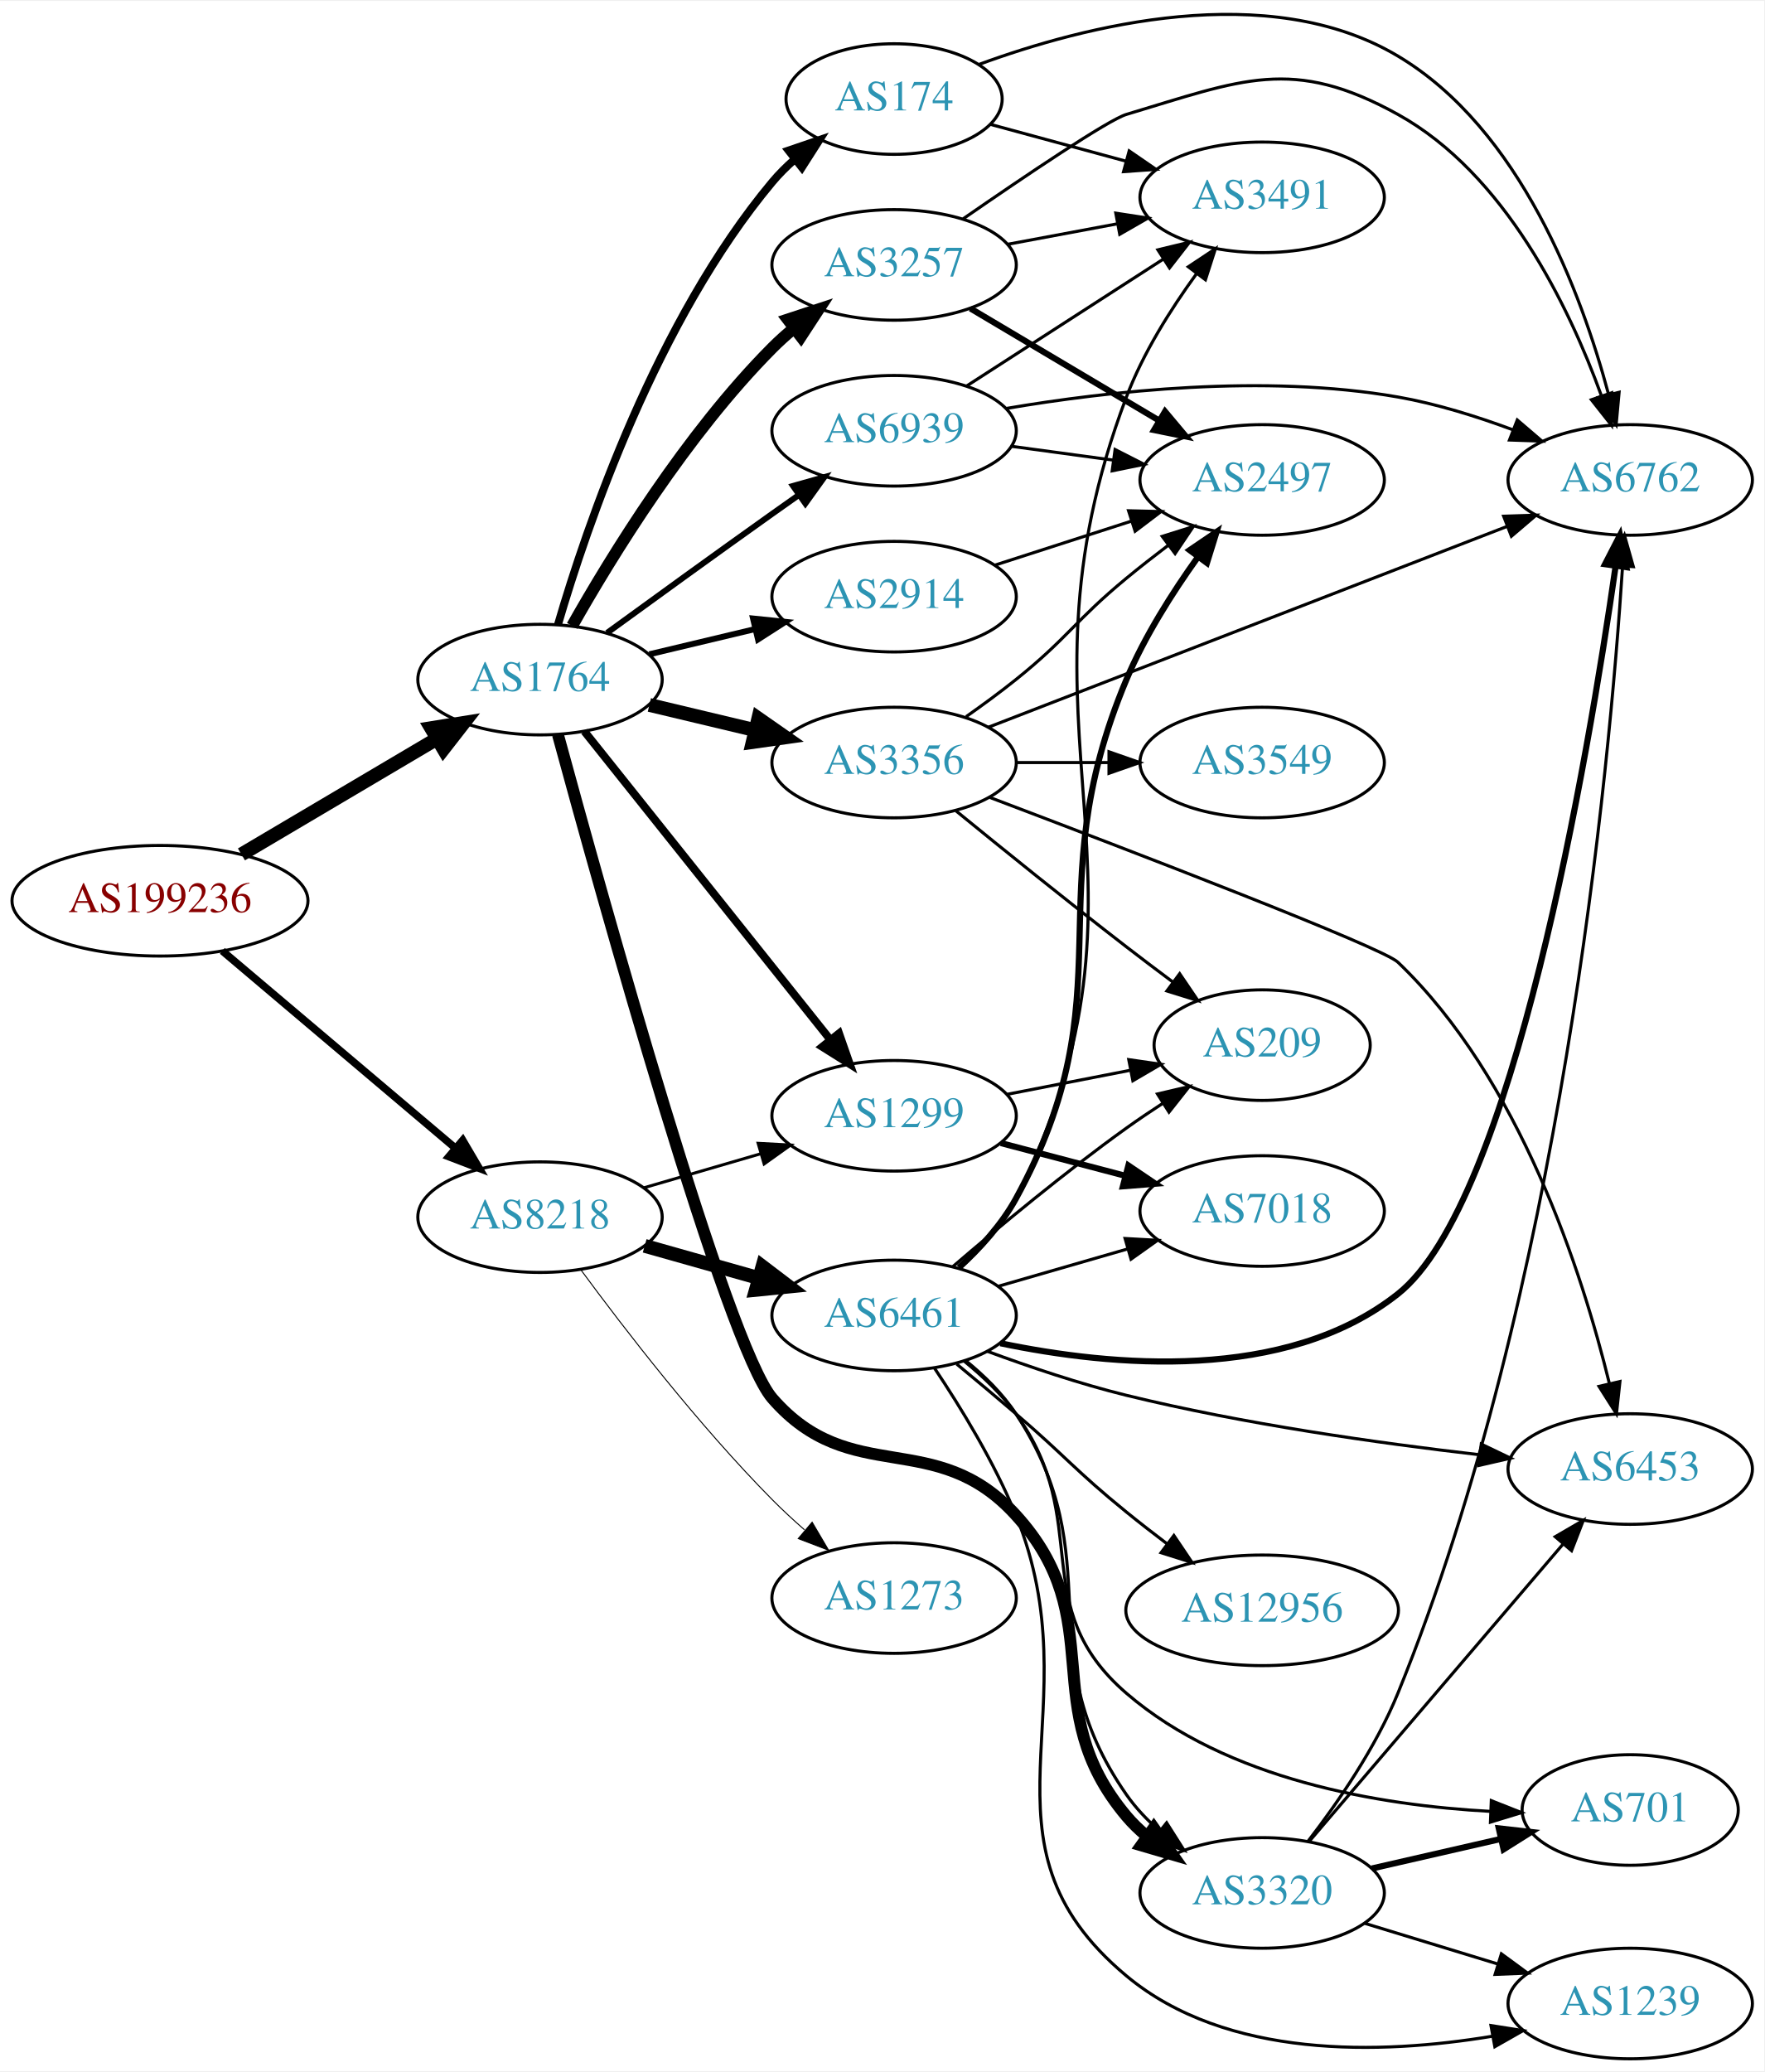
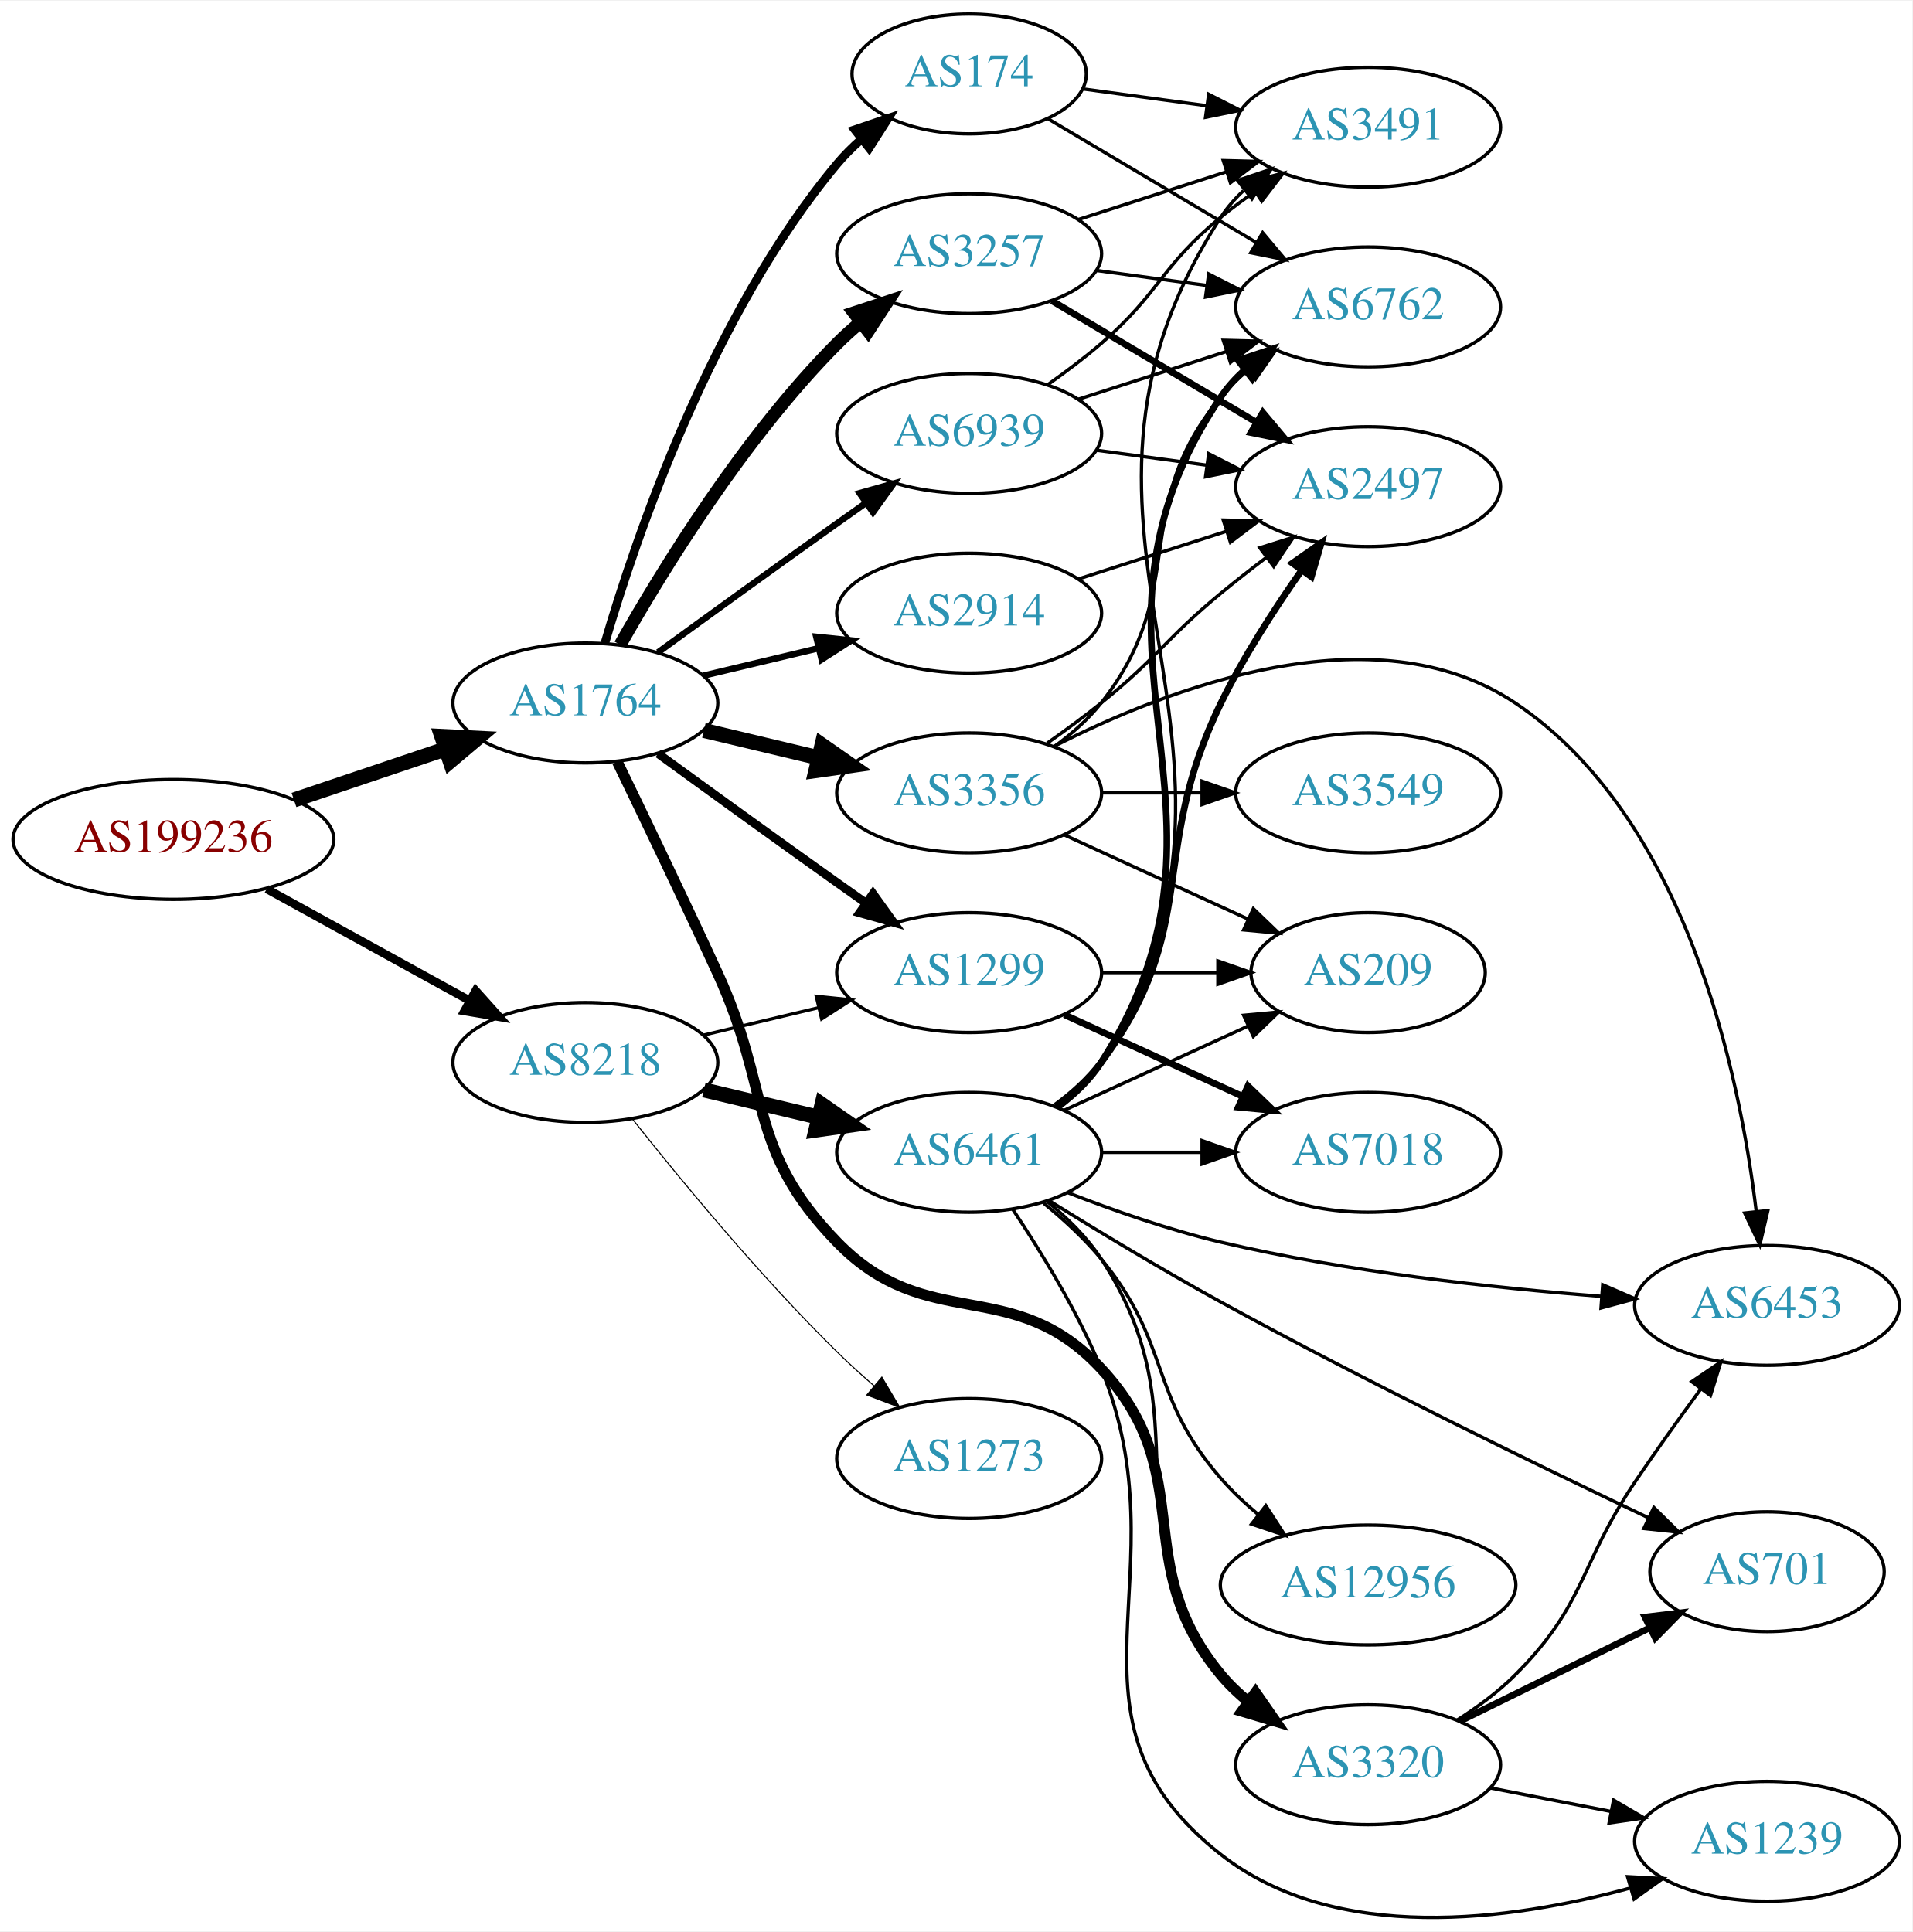
- <svg xmlns="http://www.w3.org/2000/svg" xmlns:xlink="http://www.w3.org/1999/xlink" width="574pt" height="674pt" viewBox="0.00 0.00 574.46 673.94">
-   <g id="graph0" class="graph" transform="scale(1 1) rotate(0) translate(4 669.944)">
-     <polygon fill="white" stroke="none" points="-4,4 -4,-669.944 570.463,-669.944 570.463,4 -4,4" />
+ <svg xmlns="http://www.w3.org/2000/svg" xmlns:xlink="http://www.w3.org/1999/xlink" width="574pt" height="580pt" viewBox="0.00 0.00 574.46 580.04">
+   <g id="graph0" class="graph" transform="scale(1 1) rotate(0) translate(4 576.038)">
+     <polygon fill="white" stroke="none" points="-4,4 -4,-576.038 570.463,-576.038 570.463,4 -4,4" />
    <g id="node1" class="node">
      <g id="a_node1">
        <a xlink:href="/asn/199236" xlink:title="AS199236 ~ Emarsys eMarketing Systems AG [AT]">
-           <ellipse fill="#ffffff" stroke="black" cx="48.096" cy="-377" rx="48.192" ry="18" />
-           <text text-anchor="middle" x="48.096" y="-373.3" font-family="Times,serif" font-size="14.00" fill="#880000">AS199236</text>
+           <ellipse fill="#ffffff" stroke="black" cx="48.096" cy="-324.038" rx="48.192" ry="18" />
+           <text text-anchor="middle" x="48.096" y="-320.338" font-family="Times,serif" font-size="14.00" fill="#880000">AS199236</text>
        </a>
      </g>
    </g>
    <g id="node2" class="node">
      <g id="a_node2">
        <a xlink:href="/asn/1764" xlink:title="AS1764 ~ NEXTLAYER-AS [AT]">
-           <ellipse fill="#ffffff" stroke="black" cx="171.838" cy="-449" rx="39.794" ry="18" />
-           <text text-anchor="middle" x="171.838" y="-445.3" font-family="Times,serif" font-size="14.00" fill="#2c94b3">AS1764</text>
+           <ellipse fill="#ffffff" stroke="black" cx="171.838" cy="-365.038" rx="39.794" ry="18" />
+           <text text-anchor="middle" x="171.838" y="-361.338" font-family="Times,serif" font-size="14.00" fill="#2c94b3">AS1764</text>
        </a>
      </g>
    </g>
    <g id="edge1" class="edge">
-       <path fill="none" stroke="black" stroke-width="4.5" d="M74.617,-392.094C93.119,-403.036 118.289,-417.922 138.245,-429.724" />
-       <polygon fill="black" stroke="black" stroke-width="4.5" points="136.393,-433.203 147.005,-434.905 140.402,-426.425 136.393,-433.203" />
+       <path fill="none" stroke="black" stroke-width="4.5" d="M84.309,-335.897C98.459,-340.662 114.874,-346.19 129.578,-351.143" />
+       <polygon fill="black" stroke="black" stroke-width="4.5" points="128.703,-355.003 139.437,-354.463 131.217,-347.54 128.703,-355.003" />
    </g>
    <g id="node3" class="node">
      <g id="a_node3">
        <a xlink:href="/asn/8218" xlink:title="AS8218 ~ legacy Neotelecoms [FR]">
-           <ellipse fill="#ffffff" stroke="black" cx="171.838" cy="-274" rx="39.794" ry="18" />
-           <text text-anchor="middle" x="171.838" y="-270.3" font-family="Times,serif" font-size="14.00" fill="#2c94b3">AS8218</text>
+           <ellipse fill="#ffffff" stroke="black" cx="171.838" cy="-257.038" rx="39.794" ry="18" />
+           <text text-anchor="middle" x="171.838" y="-253.338" font-family="Times,serif" font-size="14.00" fill="#2c94b3">AS8218</text>
        </a>
      </g>
    </g>
    <g id="edge2" class="edge">
-       <path fill="none" stroke="black" stroke-width="2.455" d="M68.386,-360.679C88.898,-343.325 121.475,-315.763 144.377,-296.388" />
-       <polygon fill="black" stroke="black" stroke-width="2.455" points="146.664,-299.037 152.038,-289.906 142.143,-293.693 146.664,-299.037" />
+       <path fill="none" stroke="black" stroke-width="2.531" d="M76.114,-309.169C94.054,-299.296 117.746,-286.257 136.947,-275.69" />
+       <polygon fill="black" stroke="black" stroke-width="2.531" points="138.894,-278.613 145.968,-270.725 135.519,-272.48 138.894,-278.613" />
    </g>
    <g id="node4" class="node">
      <g id="a_node4">
        <a xlink:href="/asn/2914" xlink:title="AS2914 ~ NTT America, Inc. [US]">
-           <ellipse fill="#ffffff" stroke="black" cx="287.131" cy="-476" rx="39.794" ry="18" />
-           <text text-anchor="middle" x="287.131" y="-472.3" font-family="Times,serif" font-size="14.00" fill="#2c94b3">AS2914</text>
+           <ellipse fill="#ffffff" stroke="black" cx="287.131" cy="-392.038" rx="39.794" ry="18" />
+           <text text-anchor="middle" x="287.131" y="-388.338" font-family="Times,serif" font-size="14.00" fill="#2c94b3">AS2914</text>
        </a>
      </g>
    </g>
    <g id="edge3" class="edge">
-       <path fill="none" stroke="black" stroke-width="1.929" d="M207.445,-457.248C218.316,-459.838 230.471,-462.735 241.913,-465.462" />
-       <polygon fill="black" stroke="black" stroke-width="1.929" points="241.197,-468.889 251.736,-467.803 242.819,-462.08 241.197,-468.889" />
+       <path fill="none" stroke="black" stroke-width="1.929" d="M207.445,-373.286C218.316,-375.876 230.471,-378.773 241.913,-381.5" />
+       <polygon fill="black" stroke="black" stroke-width="1.929" points="241.197,-384.927 251.736,-383.841 242.819,-378.118 241.197,-384.927" />
    </g>
    <g id="node5" class="node">
      <g id="a_node5">
-         <a xlink:href="/asn/1299" xlink:title="AS1299 ~ Telia Carrier [EU]">
-           <ellipse fill="#ffffff" stroke="black" cx="287.131" cy="-307" rx="39.794" ry="18" />
-           <text text-anchor="middle" x="287.131" y="-303.3" font-family="Times,serif" font-size="14.00" fill="#2c94b3">AS1299</text>
+         <a xlink:href="/asn/3257" xlink:title="AS3257 ~ GTT [DE]">
+           <ellipse fill="#ffffff" stroke="black" cx="287.131" cy="-500.038" rx="39.794" ry="18" />
+           <text text-anchor="middle" x="287.131" y="-496.338" font-family="Times,serif" font-size="14.00" fill="#2c94b3">AS3257</text>
        </a>
      </g>
    </g>
    <g id="edge4" class="edge">
-       <path fill="none" stroke="black" stroke-width="2.571" d="M186.279,-432.153C206.124,-407.279 243.388,-360.574 266.354,-331.788" />
-       <polygon fill="black" stroke="black" stroke-width="2.571" points="269.207,-333.825 272.707,-323.825 263.735,-329.459 269.207,-333.825" />
+       <path fill="none" stroke="black" stroke-width="3.857" d="M182.298,-382.528C195.08,-405.134 219.512,-444.924 247.484,-473.038 249.595,-475.159 251.891,-477.226 254.277,-479.209" />
+       <polygon fill="black" stroke="black" stroke-width="3.857" points="252.529,-482.28 262.592,-485.594 256.792,-476.728 252.529,-482.28" />
    </g>
    <g id="node6" class="node">
      <g id="a_node6">
        <a xlink:href="/asn/3356" xlink:title="AS3356 ~ Level 3 Parent, LLC [US]">
-           <ellipse fill="#ffffff" stroke="black" cx="287.131" cy="-422" rx="39.794" ry="18" />
-           <text text-anchor="middle" x="287.131" y="-418.3" font-family="Times,serif" font-size="14.00" fill="#2c94b3">AS3356</text>
+           <ellipse fill="#ffffff" stroke="black" cx="287.131" cy="-338.038" rx="39.794" ry="18" />
+           <text text-anchor="middle" x="287.131" y="-334.338" font-family="Times,serif" font-size="14.00" fill="#2c94b3">AS3356</text>
        </a>
      </g>
    </g>
    <g id="edge5" class="edge">
-       <path fill="none" stroke="black" stroke-width="4.5" d="M207.445,-440.752C218.316,-438.162 230.471,-435.265 241.913,-432.538" />
-       <polygon fill="black" stroke="black" stroke-width="4.5" points="242.921,-436.346 251.736,-430.197 241.095,-428.685 242.921,-436.346" />
+       <path fill="none" stroke="black" stroke-width="4.5" d="M207.445,-356.79C218.316,-354.2 230.471,-351.303 241.913,-348.576" />
+       <polygon fill="black" stroke="black" stroke-width="4.5" points="242.921,-352.384 251.736,-346.235 241.095,-344.723 242.921,-352.384" />
    </g>
    <g id="node7" class="node">
      <g id="a_node7">
-         <a xlink:href="/asn/174" xlink:title="AS174 ~ Cogent Communications [US]">
-           <ellipse fill="#ffffff" stroke="black" cx="287.131" cy="-638" rx="35.194" ry="18" />
-           <text text-anchor="middle" x="287.131" y="-634.3" font-family="Times,serif" font-size="14.00" fill="#2c94b3">AS174</text>
+         <a xlink:href="/asn/1299" xlink:title="AS1299 ~ Telia Carrier [EU]">
+           <ellipse fill="#ffffff" stroke="black" cx="287.131" cy="-284.038" rx="39.794" ry="18" />
+           <text text-anchor="middle" x="287.131" y="-280.338" font-family="Times,serif" font-size="14.00" fill="#2c94b3">AS1299</text>
        </a>
      </g>
    </g>
    <g id="edge6" class="edge">
-       <path fill="none" stroke="black" stroke-width="2.571" d="M177.712,-467.002C187.026,-498.844 209.843,-565.981 247.484,-611 249.637,-613.574 252.091,-616.017 254.696,-618.303" />
-       <polygon fill="black" stroke="black" stroke-width="2.571" points="252.779,-621.249 262.806,-624.672 257.103,-615.743 252.779,-621.249" />
+       <path fill="none" stroke="black" stroke-width="2.571" d="M193.686,-349.816C208.62,-338.947 229.234,-324.013 247.484,-311.038 250.305,-309.033 253.248,-306.953 256.196,-304.879" />
+       <polygon fill="black" stroke="black" stroke-width="2.571" points="258.242,-307.719 264.421,-299.112 254.223,-301.988 258.242,-307.719" />
    </g>
    <g id="node8" class="node">
      <g id="a_node8">
-         <a xlink:href="/asn/3257" xlink:title="AS3257 ~ GTT [DE]">
-           <ellipse fill="#ffffff" stroke="black" cx="287.131" cy="-584" rx="39.794" ry="18" />
-           <text text-anchor="middle" x="287.131" y="-580.3" font-family="Times,serif" font-size="14.00" fill="#2c94b3">AS3257</text>
+         <a xlink:href="/asn/174" xlink:title="AS174 ~ Cogent Communications [US]">
+           <ellipse fill="#ffffff" stroke="black" cx="287.131" cy="-554.038" rx="35.194" ry="18" />
+           <text text-anchor="middle" x="287.131" y="-550.338" font-family="Times,serif" font-size="14.00" fill="#2c94b3">AS174</text>
        </a>
      </g>
    </g>
    <g id="edge7" class="edge">
-       <path fill="none" stroke="black" stroke-width="3.857" d="M182.298,-466.49C195.08,-489.096 219.512,-528.886 247.484,-557 249.595,-559.121 251.891,-561.188 254.277,-563.171" />
-       <polygon fill="black" stroke="black" stroke-width="3.857" points="252.529,-566.242 262.592,-569.556 256.792,-560.69 252.529,-566.242" />
+       <path fill="none" stroke="black" stroke-width="2.571" d="M177.712,-383.04C187.026,-414.882 209.843,-482.019 247.484,-527.038 249.637,-529.612 252.091,-532.055 254.696,-534.341" />
+       <polygon fill="black" stroke="black" stroke-width="2.571" points="252.779,-537.287 262.806,-540.71 257.103,-531.781 252.779,-537.287" />
    </g>
    <g id="node9" class="node">
      <g id="a_node9">
        <a xlink:href="/asn/3320" xlink:title="AS3320 ~ DTAG [DE]">
-           <ellipse fill="#ffffff" stroke="black" cx="406.973" cy="-54" rx="39.794" ry="18" />
-           <text text-anchor="middle" x="406.973" y="-50.3" font-family="Times,serif" font-size="14.00" fill="#2c94b3">AS3320</text>
+           <ellipse fill="#ffffff" stroke="black" cx="406.973" cy="-46.038" rx="39.794" ry="18" />
+           <text text-anchor="middle" x="406.973" y="-42.338" font-family="Times,serif" font-size="14.00" fill="#2c94b3">AS3320</text>
        </a>
      </g>
    </g>
    <g id="edge8" class="edge">
-       <path fill="none" stroke="black" stroke-width="3.857" d="M177.677,-431.056C191.777,-379.228 232.749,-231.925 247.484,-215 273.145,-185.526 300.485,-205.912 326.777,-177 357.996,-142.671 332.917,-114.517 362.777,-79 364.712,-76.699 366.915,-74.563 369.278,-72.589" />
-       <polygon fill="black" stroke="black" stroke-width="3.857" points="371.686,-75.169 377.775,-66.499 367.608,-69.48 371.686,-75.169" />
+       <path fill="none" stroke="black" stroke-width="3.214" d="M181.419,-347.405C189.343,-331.04 201.379,-305.973 211.484,-284.038 227.968,-248.257 220.03,-231.291 247.484,-203.038 274.719,-175.012 300.184,-193.673 326.777,-165.038 356.657,-132.865 334.741,-106.83 362.777,-73.038 365.177,-70.145 367.971,-67.469 370.961,-65.017" />
+       <polygon fill="black" stroke="black" stroke-width="3.214" points="373.151,-67.752 379.202,-59.055 369.048,-62.081 373.151,-67.752" />
    </g>
    <g id="node10" class="node">
      <g id="a_node10">
        <a xlink:href="/asn/6939" xlink:title="AS6939 ~ Hurricane Electric LLC [US]">
-           <ellipse fill="#ffffff" stroke="black" cx="287.131" cy="-530" rx="39.794" ry="18" />
-           <text text-anchor="middle" x="287.131" y="-526.3" font-family="Times,serif" font-size="14.00" fill="#2c94b3">AS6939</text>
+           <ellipse fill="#ffffff" stroke="black" cx="287.131" cy="-446.038" rx="39.794" ry="18" />
+           <text text-anchor="middle" x="287.131" y="-442.338" font-family="Times,serif" font-size="14.00" fill="#2c94b3">AS6939</text>
        </a>
      </g>
    </g>
    <g id="edge9" class="edge">
-       <path fill="none" stroke="black" stroke-width="1.929" d="M193.686,-464.222C208.62,-475.091 229.234,-490.025 247.484,-503 250.305,-505.005 253.248,-507.085 256.196,-509.159" />
-       <polygon fill="black" stroke="black" stroke-width="1.929" points="254.223,-512.05 264.421,-514.926 258.242,-506.319 254.223,-512.05" />
-     </g>
-     <g id="edge28" class="edge">
-       <path fill="none" stroke="black" stroke-width="0.964" d="M205.607,-283.545C217.467,-287 231.037,-290.952 243.614,-294.616" />
-       <polygon fill="black" stroke="black" stroke-width="0.964" points="242.856,-298.04 253.436,-297.476 244.813,-291.319 242.856,-298.04" />
+       <path fill="none" stroke="black" stroke-width="1.929" d="M193.686,-380.26C208.62,-391.129 229.234,-406.063 247.484,-419.038 250.305,-421.043 253.248,-423.123 256.196,-425.197" />
+       <polygon fill="black" stroke="black" stroke-width="1.929" points="254.223,-428.088 264.421,-430.964 258.242,-422.357 254.223,-428.088" />
+     </g>
+     <g id="edge27" class="edge">
+       <path fill="none" stroke="black" stroke-width="0.964" d="M207.445,-265.286C218.316,-267.876 230.471,-270.773 241.913,-273.5" />
+       <polygon fill="black" stroke="black" stroke-width="0.964" points="241.197,-276.927 251.736,-275.841 242.819,-270.118 241.197,-276.927" />
    </g>
    <g id="node20" class="node">
      <g id="a_node20">
        <a xlink:href="/asn/6461" xlink:title="AS6461 ~ Zayo Bandwidth [US]">
-           <ellipse fill="#ffffff" stroke="black" cx="287.131" cy="-242" rx="39.794" ry="18" />
-           <text text-anchor="middle" x="287.131" y="-238.3" font-family="Times,serif" font-size="14.00" fill="#2c94b3">AS6461</text>
-         </a>
-       </g>
-     </g>
-     <g id="edge27" class="edge">
-       <path fill="none" stroke="black" stroke-width="4.5" d="M205.912,-264.658C217.559,-261.369 230.824,-257.622 243.167,-254.135" />
-       <polygon fill="black" stroke="black" stroke-width="4.5" points="244.267,-257.916 252.82,-251.409 242.126,-250.338 244.267,-257.916" />
+           <ellipse fill="#ffffff" stroke="black" cx="287.131" cy="-230.038" rx="39.794" ry="18" />
+           <text text-anchor="middle" x="287.131" y="-226.338" font-family="Times,serif" font-size="14.00" fill="#2c94b3">AS6461</text>
+         </a>
+       </g>
+     </g>
+     <g id="edge26" class="edge">
+       <path fill="none" stroke="black" stroke-width="4.5" d="M207.445,-248.79C218.316,-246.2 230.471,-243.303 241.913,-240.576" />
+       <polygon fill="black" stroke="black" stroke-width="4.5" points="242.921,-244.384 251.736,-238.235 241.095,-236.723 242.921,-244.384" />
    </g>
    <g id="node21" class="node">
      <g id="a_node21">
        <a xlink:href="/asn/1273" xlink:title="AS1273 ~ Vodafone Group PLC [EU]">
-           <ellipse fill="#ffffff" stroke="black" cx="287.131" cy="-150" rx="39.794" ry="18" />
-           <text text-anchor="middle" x="287.131" y="-146.3" font-family="Times,serif" font-size="14.00" fill="#2c94b3">AS1273</text>
-         </a>
-       </g>
-     </g>
-     <g id="edge29" class="edge">
-       <path fill="none" stroke="black" stroke-width="0.321" d="M185.122,-256.879C199.207,-237.743 223.462,-206.263 247.484,-182 250.744,-178.708 254.318,-175.402 257.934,-172.231" />
-       <polygon fill="black" stroke="black" stroke-width="0.321" points="260.442,-174.693 265.813,-165.56 255.919,-169.351 260.442,-174.693" />
+           <ellipse fill="#ffffff" stroke="black" cx="287.131" cy="-138.038" rx="39.794" ry="18" />
+           <text text-anchor="middle" x="287.131" y="-134.338" font-family="Times,serif" font-size="14.00" fill="#2c94b3">AS1273</text>
+         </a>
+       </g>
+     </g>
+     <g id="edge28" class="edge">
+       <path fill="none" stroke="black" stroke-width="0.321" d="M186.073,-239.937C200.41,-221.828 224.346,-192.775 247.484,-170.038 250.952,-166.63 254.745,-163.188 258.556,-159.887" />
+       <polygon fill="black" stroke="black" stroke-width="0.321" points="260.906,-162.484 266.306,-153.368 256.4,-157.127 260.906,-162.484" />
+     </g>
+     <g id="node13" class="node">
+       <g id="a_node13">
+         <a xlink:href="/asn/2497" xlink:title="AS2497 ~ Internet Initiative Japan Inc. [JP]">
+           <ellipse fill="#ffffff" stroke="black" cx="406.973" cy="-430.038" rx="39.794" ry="18" />
+           <text text-anchor="middle" x="406.973" y="-426.338" font-family="Times,serif" font-size="14.00" fill="#2c94b3">AS2497</text>
+         </a>
+       </g>
+     </g>
+     <g id="edge25" class="edge">
+       <path fill="none" stroke="black" d="M320.021,-402.321C333.645,-406.715 349.731,-411.902 364.28,-416.593" />
+       <polygon fill="black" stroke="black" points="363.466,-420.008 374.058,-419.746 365.615,-413.346 363.466,-420.008" />
+     </g>
+     <g id="edge19" class="edge">
+       <path fill="none" stroke="black" stroke-width="2" d="M311.978,-485.872C329.628,-475.388 353.88,-460.982 373.328,-449.43" />
+       <polygon fill="black" stroke="black" stroke-width="2" points="375.352,-452.299 382.162,-444.183 371.777,-446.28 375.352,-452.299" />
+     </g>
+     <g id="node14" class="node">
+       <g id="a_node14">
+         <a xlink:href="/asn/6762" xlink:title="AS6762 ~ TELECOM ITALIA SPARKLE S.p.A. [IT]">
+           <ellipse fill="#ffffff" stroke="black" cx="406.973" cy="-484.038" rx="39.794" ry="18" />
+           <text text-anchor="middle" x="406.973" y="-480.338" font-family="Times,serif" font-size="14.00" fill="#2c94b3">AS6762</text>
+         </a>
+       </g>
+     </g>
+     <g id="edge18" class="edge">
+       <path fill="none" stroke="black" d="M325.417,-494.976C335.949,-493.546 347.551,-491.97 358.592,-490.471" />
+       <polygon fill="black" stroke="black" points="359.087,-493.936 368.525,-489.123 358.145,-487 359.087,-493.936" />
+     </g>
+     <g id="node17" class="node">
+       <g id="a_node17">
+         <a xlink:href="/asn/3491" xlink:title="AS3491 ~ PCCW Global, Inc. [US]">
+           <ellipse fill="#ffffff" stroke="black" cx="406.973" cy="-538.038" rx="39.794" ry="18" />
+           <text text-anchor="middle" x="406.973" y="-534.338" font-family="Times,serif" font-size="14.00" fill="#2c94b3">AS3491</text>
+         </a>
+       </g>
+     </g>
+     <g id="edge17" class="edge">
+       <path fill="none" stroke="black" d="M320.021,-510.321C333.645,-514.715 349.731,-519.902 364.28,-524.593" />
+       <polygon fill="black" stroke="black" points="363.466,-528.008 374.058,-527.746 365.615,-521.346 363.466,-528.008" />
+     </g>
+     <g id="node11" class="node">
+       <g id="a_node11">
+         <a xlink:href="/asn/6453" xlink:title="AS6453 ~ TATA COMMUNICATIONS (AMERICA) INC [US]">
+           <ellipse fill="#ffffff" stroke="black" cx="526.816" cy="-184.038" rx="39.794" ry="18" />
+           <text text-anchor="middle" x="526.816" y="-180.338" font-family="Times,serif" font-size="14.00" fill="#2c94b3">AS6453</text>
+         </a>
+       </g>
+     </g>
+     <g id="edge10" class="edge">
+       <path fill="none" stroke="black" d="M312.494,-351.941C346.484,-369.294 408.729,-393.443 451.17,-365.038 502.492,-330.688 518.565,-253.929 523.572,-212.257" />
+       <polygon fill="black" stroke="black" points="527.061,-212.539 524.643,-202.224 520.101,-211.795 527.061,-212.539" />
    </g>
    <g id="node12" class="node">
      <g id="a_node12">
-         <a xlink:href="/asn/2497" xlink:title="AS2497 ~ Internet Initiative Japan Inc. [JP]">
-           <ellipse fill="#ffffff" stroke="black" cx="406.973" cy="-514" rx="39.794" ry="18" />
-           <text text-anchor="middle" x="406.973" y="-510.3" font-family="Times,serif" font-size="14.00" fill="#2c94b3">AS2497</text>
-         </a>
-       </g>
-     </g>
-     <g id="edge17" class="edge">
-       <path fill="none" stroke="black" d="M320.021,-486.283C333.645,-490.677 349.731,-495.864 364.28,-500.555" />
-       <polygon fill="black" stroke="black" points="363.466,-503.97 374.058,-503.708 365.615,-497.308 363.466,-503.97" />
+         <a xlink:href="/asn/3549" xlink:title="AS3549 ~ Level 3 Parent, LLC [US]">
+           <ellipse fill="#ffffff" stroke="black" cx="406.973" cy="-338.038" rx="39.794" ry="18" />
+           <text text-anchor="middle" x="406.973" y="-334.338" font-family="Times,serif" font-size="14.00" fill="#2c94b3">AS3549</text>
+         </a>
+       </g>
+     </g>
+     <g id="edge11" class="edge">
+       <path fill="none" stroke="black" d="M327.044,-338.038C336.597,-338.038 346.947,-338.038 356.909,-338.038" />
+       <polygon fill="black" stroke="black" points="357.102,-341.538 367.102,-338.038 357.102,-334.538 357.102,-341.538" />
+     </g>
+     <g id="edge12" class="edge">
+       <path fill="none" stroke="black" d="M310.571,-352.968C315.979,-356.769 321.669,-360.942 326.777,-365.038 343.711,-378.616 346.034,-384.226 362.777,-398.038 367.097,-401.601 371.765,-405.252 376.38,-408.754" />
+       <polygon fill="black" stroke="black" points="374.436,-411.67 384.544,-414.845 378.622,-406.06 374.436,-411.67" />
+     </g>
+     <g id="edge13" class="edge">
+       <path fill="none" stroke="black" d="M312.874,-352.063C317.96,-355.786 322.929,-360.151 326.777,-365.038 353.94,-399.536 334.741,-423.246 362.777,-457.038 365.177,-459.931 367.971,-462.607 370.961,-465.059" />
+       <polygon fill="black" stroke="black" points="369.048,-467.995 379.202,-471.021 373.151,-462.324 369.048,-467.995" />
    </g>
    <g id="node15" class="node">
      <g id="a_node15">
        <a xlink:href="/asn/209" xlink:title="AS209 ~ CenturyLink Communications, LLC [US]">
-           <ellipse fill="#ffffff" stroke="black" cx="406.973" cy="-330" rx="35.194" ry="18" />
-           <text text-anchor="middle" x="406.973" y="-326.3" font-family="Times,serif" font-size="14.00" fill="#2c94b3">AS209</text>
-         </a>
-       </g>
+           <ellipse fill="#ffffff" stroke="black" cx="406.973" cy="-284.038" rx="35.194" ry="18" />
+           <text text-anchor="middle" x="406.973" y="-280.338" font-family="Times,serif" font-size="14.00" fill="#2c94b3">AS209</text>
+         </a>
+       </g>
+     </g>
+     <g id="edge14" class="edge">
+       <path fill="none" stroke="black" d="M315.76,-325.377C332.176,-317.855 353.158,-308.24 370.754,-300.177" />
+       <polygon fill="black" stroke="black" points="372.499,-303.227 380.132,-295.88 369.583,-296.864 372.499,-303.227" />
    </g>
    <g id="edge16" class="edge">
-       <path fill="none" stroke="black" d="M323.807,-313.963C336.422,-316.425 350.73,-319.218 363.831,-321.775" />
-       <polygon fill="black" stroke="black" points="363.538,-325.284 374.023,-323.764 364.879,-318.413 363.538,-325.284" />
+       <path fill="none" stroke="black" d="M327.044,-284.038C338.13,-284.038 350.29,-284.038 361.672,-284.038" />
+       <polygon fill="black" stroke="black" points="361.854,-287.538 371.854,-284.038 361.854,-280.538 361.854,-287.538" />
    </g>
    <g id="node16" class="node">
      <g id="a_node16">
        <a xlink:href="/asn/7018" xlink:title="AS7018 ~ AT&amp;T Services, Inc. [US]">
-           <ellipse fill="#ffffff" stroke="black" cx="406.973" cy="-276" rx="39.794" ry="18" />
-           <text text-anchor="middle" x="406.973" y="-272.3" font-family="Times,serif" font-size="14.00" fill="#2c94b3">AS7018</text>
+           <ellipse fill="#ffffff" stroke="black" cx="406.973" cy="-230.038" rx="39.794" ry="18" />
+           <text text-anchor="middle" x="406.973" y="-226.338" font-family="Times,serif" font-size="14.00" fill="#2c94b3">AS7018</text>
        </a>
      </g>
    </g>
    <g id="edge15" class="edge">
-       <path fill="none" stroke="black" stroke-width="2" d="M321.9,-298.117C334.474,-294.809 348.929,-291.006 362.267,-287.498" />
-       <polygon fill="black" stroke="black" stroke-width="2" points="363.419,-290.814 372.2,-284.885 361.638,-284.044 363.419,-290.814" />
-     </g>
-     <g id="node11" class="node">
-       <g id="a_node11">
-         <a xlink:href="/asn/3549" xlink:title="AS3549 ~ Level 3 Parent, LLC [US]">
-           <ellipse fill="#ffffff" stroke="black" cx="406.973" cy="-422" rx="39.794" ry="18" />
-           <text text-anchor="middle" x="406.973" y="-418.3" font-family="Times,serif" font-size="14.00" fill="#2c94b3">AS3549</text>
-         </a>
-       </g>
-     </g>
-     <g id="edge10" class="edge">
-       <path fill="none" stroke="black" d="M327.044,-422C336.597,-422 346.947,-422 356.909,-422" />
-       <polygon fill="black" stroke="black" points="357.102,-425.5 367.102,-422 357.102,-418.5 357.102,-425.5" />
-     </g>
-     <g id="edge11" class="edge">
-       <path fill="none" stroke="black" d="M310.571,-436.93C315.979,-440.731 321.669,-444.904 326.777,-449 343.711,-462.578 346.034,-468.188 362.777,-482 367.097,-485.563 371.765,-489.214 376.38,-492.716" />
-       <polygon fill="black" stroke="black" points="374.436,-495.632 384.544,-498.807 378.622,-490.022 374.436,-495.632" />
-     </g>
-     <g id="node13" class="node">
-       <g id="a_node13">
-         <a xlink:href="/asn/6453" xlink:title="AS6453 ~ TATA COMMUNICATIONS (AMERICA) INC [US]">
-           <ellipse fill="#ffffff" stroke="black" cx="526.816" cy="-192" rx="39.794" ry="18" />
-           <text text-anchor="middle" x="526.816" y="-188.3" font-family="Times,serif" font-size="14.00" fill="#2c94b3">AS6453</text>
-         </a>
-       </g>
-     </g>
-     <g id="edge12" class="edge">
-       <path fill="none" stroke="black" d="M318.364,-410.616C364.093,-393.303 446.102,-361.842 451.17,-357 490.894,-319.043 511.168,-256.022 520.036,-219.842" />
-       <polygon fill="black" stroke="black" points="523.477,-220.495 522.336,-209.962 516.659,-218.908 523.477,-220.495" />
-     </g>
-     <g id="node14" class="node">
-       <g id="a_node14">
-         <a xlink:href="/asn/6762" xlink:title="AS6762 ~ TELECOM ITALIA SPARKLE S.p.A. [IT]">
-           <ellipse fill="#ffffff" stroke="black" cx="526.816" cy="-514" rx="39.794" ry="18" />
-           <text text-anchor="middle" x="526.816" y="-510.3" font-family="Times,serif" font-size="14.00" fill="#2c94b3">AS6762</text>
-         </a>
-       </g>
-     </g>
-     <g id="edge13" class="edge">
-       <path fill="none" stroke="black" d="M317.753,-433.466C360.392,-449.97 439.139,-480.45 486.572,-498.81" />
-       <polygon fill="black" stroke="black" points="485.605,-502.189 496.195,-502.535 488.132,-495.661 485.605,-502.189" />
-     </g>
-     <g id="edge14" class="edge">
-       <path fill="none" stroke="black" d="M307.298,-406.25C322.279,-394.023 343.692,-376.731 362.777,-362 367.605,-358.274 372.783,-354.365 377.817,-350.61" />
-       <polygon fill="black" stroke="black" points="380.118,-353.261 386.067,-344.493 375.949,-347.637 380.118,-353.261" />
+       <path fill="none" stroke="black" stroke-width="2" d="M315.76,-271.377C331.717,-264.065 351.987,-254.777 369.27,-246.857" />
+       <polygon fill="black" stroke="black" stroke-width="2" points="370.885,-249.967 378.518,-242.619 367.969,-243.603 370.885,-249.967" />
+     </g>
+     <g id="edge20" class="edge">
+       <path fill="none" stroke="black" d="M310.852,-540.541C328.6,-529.999 353.502,-515.207 373.375,-503.402" />
+       <polygon fill="black" stroke="black" points="375.298,-506.33 382.109,-498.214 371.723,-500.312 375.298,-506.33" />
    </g>
    <g id="edge21" class="edge">
-       <path fill="none" stroke="black" d="M314.823,-649.287C348.992,-661.834 408.829,-677.235 451.17,-652 491.073,-628.217 510.939,-574.877 519.755,-541.916" />
-       <polygon fill="black" stroke="black" points="523.206,-542.545 522.241,-531.994 516.415,-540.844 523.206,-542.545" />
-     </g>
-     <g id="node17" class="node">
-       <g id="a_node17">
-         <a xlink:href="/asn/3491" xlink:title="AS3491 ~ PCCW Global, Inc. [US]">
-           <ellipse fill="#ffffff" stroke="black" cx="406.973" cy="-606" rx="39.794" ry="18" />
-           <text text-anchor="middle" x="406.973" y="-602.3" font-family="Times,serif" font-size="14.00" fill="#2c94b3">AS3491</text>
-         </a>
-       </g>
-     </g>
-     <g id="edge22" class="edge">
-       <path fill="none" stroke="black" d="M318.478,-629.759C331.887,-626.118 347.901,-621.769 362.542,-617.794" />
-       <polygon fill="black" stroke="black" points="363.676,-621.113 372.409,-615.114 361.841,-614.357 363.676,-621.113" />
-     </g>
-     <g id="edge18" class="edge">
-       <path fill="none" stroke="black" stroke-width="2" d="M311.978,-569.834C329.628,-559.35 353.88,-544.944 373.328,-533.392" />
-       <polygon fill="black" stroke="black" stroke-width="2" points="375.352,-536.261 382.162,-528.144 371.777,-530.242 375.352,-536.261" />
-     </g>
-     <g id="edge19" class="edge">
-       <path fill="none" stroke="black" d="M309.618,-599.014C329.508,-612.761 356.873,-631.235 362.777,-633 400.417,-644.25 416.793,-652.016 451.17,-633 486.141,-613.655 506.928,-570.313 517.36,-541.625" />
-       <polygon fill="black" stroke="black" points="520.799,-542.385 520.742,-531.79 514.18,-540.108 520.799,-542.385" />
-     </g>
-     <g id="edge20" class="edge">
-       <path fill="none" stroke="black" d="M324.128,-590.72C335.331,-592.812 347.844,-595.148 359.649,-597.352" />
-       <polygon fill="black" stroke="black" points="359.318,-600.85 369.791,-599.245 360.603,-593.969 359.318,-600.85" />
-     </g>
-     <g id="edge26" class="edge">
-       <path fill="none" stroke="black" d="M422.188,-70.646C442.803,-94.787 481.13,-139.67 504.952,-167.567" />
-       <polygon fill="black" stroke="black" points="502.396,-169.963 511.551,-175.295 507.719,-165.417 502.396,-169.963" />
-     </g>
-     <g id="edge23" class="edge">
-       <path fill="none" stroke="black" d="M421.931,-70.854C431.593,-83.385 443.965,-101.306 451.17,-119 504.27,-249.418 520.037,-419.626 524.335,-485.889" />
-       <polygon fill="black" stroke="black" points="520.847,-486.196 524.95,-495.964 527.834,-485.769 520.847,-486.196" />
+       <path fill="none" stroke="black" d="M321.27,-549.539C332.758,-547.979 345.875,-546.198 358.298,-544.511" />
+       <polygon fill="black" stroke="black" points="359.082,-547.937 368.52,-543.123 358.14,-541.001 359.082,-547.937" />
+     </g>
+     <g id="edge24" class="edge">
+       <path fill="none" stroke="black" d="M433.617,-59.384C439.778,-63.286 446.05,-67.902 451.17,-73.038 472.589,-94.525 470.22,-105.874 487.17,-131.038 493.372,-140.247 500.456,-150.129 506.85,-158.836" />
+       <polygon fill="black" stroke="black" points="504.193,-161.128 512.956,-167.082 509.818,-156.963 504.193,-161.128" />
    </g>
    <g id="node18" class="node">
      <g id="a_node18">
        <a xlink:href="/asn/701" xlink:title="AS701 ~ UUNET [US]">
-           <ellipse fill="#ffffff" stroke="black" cx="526.816" cy="-81" rx="35.194" ry="18" />
-           <text text-anchor="middle" x="526.816" y="-77.3" font-family="Times,serif" font-size="14.00" fill="#2c94b3">AS701</text>
-         </a>
-       </g>
-     </g>
-     <g id="edge24" class="edge">
-       <path fill="none" stroke="black" stroke-width="2" d="M442.693,-61.955C455.785,-64.955 470.807,-68.397 484.448,-71.522" />
-       <polygon fill="black" stroke="black" stroke-width="2" points="484.026,-75.016 494.555,-73.838 485.59,-68.193 484.026,-75.016" />
+           <ellipse fill="#ffffff" stroke="black" cx="526.816" cy="-104.038" rx="35.194" ry="18" />
+           <text text-anchor="middle" x="526.816" y="-100.338" font-family="Times,serif" font-size="14.00" fill="#2c94b3">AS701</text>
+         </a>
+       </g>
+     </g>
+     <g id="edge22" class="edge">
+       <path fill="none" stroke="black" stroke-width="2" d="M434.42,-59.054C451.293,-67.359 473.334,-78.207 491.544,-87.17" />
+       <polygon fill="black" stroke="black" stroke-width="2" points="490.151,-90.385 500.669,-91.661 493.243,-84.105 490.151,-90.385" />
    </g>
    <g id="node19" class="node">
      <g id="a_node19">
        <a xlink:href="/asn/1239" xlink:title="AS1239 ~ Sprint [US]">
-           <ellipse fill="#ffffff" stroke="black" cx="526.816" cy="-18" rx="39.794" ry="18" />
-           <text text-anchor="middle" x="526.816" y="-14.3" font-family="Times,serif" font-size="14.00" fill="#2c94b3">AS1239</text>
-         </a>
-       </g>
-     </g>
-     <g id="edge25" class="edge">
-       <path fill="none" stroke="black" d="M440.486,-44.068C453.882,-39.975 469.573,-35.182 483.821,-30.829" />
-       <polygon fill="black" stroke="black" points="484.868,-34.169 493.409,-27.9 482.823,-27.474 484.868,-34.169" />
-     </g>
-     <g id="edge42" class="edge">
-       <path fill="none" stroke="black" d="M325.417,-524.938C335.949,-523.508 347.551,-521.932 358.592,-520.433" />
-       <polygon fill="black" stroke="black" points="359.087,-523.898 368.525,-519.084 358.145,-516.962 359.087,-523.898" />
+           <ellipse fill="#ffffff" stroke="black" cx="526.816" cy="-23.038" rx="39.794" ry="18" />
+           <text text-anchor="middle" x="526.816" y="-19.338" font-family="Times,serif" font-size="14.00" fill="#2c94b3">AS1239</text>
+         </a>
+       </g>
+     </g>
+     <g id="edge23" class="edge">
+       <path fill="none" stroke="black" d="M443.65,-39.075C455.081,-36.844 467.903,-34.341 479.957,-31.989" />
+       <polygon fill="black" stroke="black" points="480.71,-35.408 489.854,-30.057 479.369,-28.537 480.71,-35.408" />
+     </g>
+     <g id="edge40" class="edge">
+       <path fill="none" stroke="black" d="M325.417,-440.976C335.949,-439.546 347.551,-437.97 358.592,-436.471" />
+       <polygon fill="black" stroke="black" points="359.087,-439.936 368.525,-435.123 358.145,-433 359.087,-439.936" />
+     </g>
+     <g id="edge39" class="edge">
+       <path fill="none" stroke="black" d="M320.021,-456.321C333.645,-460.715 349.731,-465.902 364.28,-470.593" />
+       <polygon fill="black" stroke="black" points="363.466,-474.008 374.058,-473.746 365.615,-467.346 363.466,-474.008" />
    </g>
    <g id="edge41" class="edge">
-       <path fill="none" stroke="black" d="M323.693,-537.277C356.898,-542.922 407.717,-548.617 451.17,-541 463.683,-538.806 476.864,-534.691 488.609,-530.323" />
-       <polygon fill="black" stroke="black" points="490.043,-533.521 498.091,-526.631 487.503,-526.998 490.043,-533.521" />
-     </g>
-     <g id="edge40" class="edge">
-       <path fill="none" stroke="black" d="M310.852,-544.654C329.029,-556.377 354.712,-572.94 374.809,-585.901" />
-       <polygon fill="black" stroke="black" points="373.021,-588.913 383.322,-591.391 376.815,-583.03 373.021,-588.913" />
+       <path fill="none" stroke="black" d="M310.78,-460.716C316.182,-464.525 321.817,-468.764 326.777,-473.038 344.403,-488.222 344.769,-496.31 362.777,-511.038 366.012,-513.683 369.524,-516.272 373.101,-518.735" />
+       <polygon fill="black" stroke="black" points="371.184,-521.663 381.465,-524.22 375.023,-515.809 371.184,-521.663" />
+     </g>
+     <g id="edge32" class="edge">
+       <path fill="none" stroke="black" d="M310.388,-215.395C316.431,-210.499 322.482,-204.597 326.777,-198.038 358.451,-149.673 327.961,-119.192 362.777,-73.038 365.041,-70.037 367.743,-67.289 370.677,-64.792" />
+       <polygon fill="black" stroke="black" points="372.871,-67.522 378.838,-58.767 368.714,-61.89 372.871,-67.522" />
+     </g>
+     <g id="edge29" class="edge">
+       <path fill="none" stroke="black" d="M316.727,-217.937C330.433,-212.594 347.218,-206.706 362.777,-203.038 400.569,-194.128 444.318,-189.32 476.977,-186.772" />
+       <polygon fill="black" stroke="black" points="477.453,-190.246 487.169,-186.022 476.939,-183.265 477.453,-190.246" />
+     </g>
+     <g id="edge31" class="edge">
+       <path fill="none" stroke="black" stroke-width="2" d="M313.062,-243.92C318.138,-247.649 323.056,-252.054 326.777,-257.038 357.049,-297.58 340.581,-319.57 362.777,-365.038 369.503,-378.816 378.723,-393.113 386.918,-404.779" />
+       <polygon fill="black" stroke="black" stroke-width="2" points="384.246,-407.059 392.926,-413.135 389.93,-402.972 384.246,-407.059" />
+     </g>
+     <g id="edge30" class="edge">
+       <path fill="none" stroke="black" stroke-width="2" d="M313.607,-243.543C318.654,-247.292 323.423,-251.8 326.777,-257.038 375.48,-333.099 312.144,-382.248 362.777,-457.038 364.711,-459.894 367.058,-462.507 369.647,-464.884" />
+       <polygon fill="black" stroke="black" stroke-width="2" points="367.92,-467.971 377.973,-471.315 372.199,-462.432 367.92,-467.971" />
+     </g>
+     <g id="edge38" class="edge">
+       <path fill="none" stroke="black" d="M315.76,-242.699C332.176,-250.221 353.158,-259.836 370.754,-267.899" />
+       <polygon fill="black" stroke="black" points="369.583,-271.212 380.132,-272.196 372.499,-264.849 369.583,-271.212" />
    </g>
    <g id="edge37" class="edge">
-       <path fill="none" stroke="black" d="M310.379,-227.352C316.421,-222.455 322.475,-216.554 326.777,-210 358.269,-162.026 330.002,-133.107 362.777,-86 365.766,-81.705 369.517,-77.757 373.553,-74.209" />
-       <polygon fill="black" stroke="black" points="375.867,-76.841 381.542,-67.894 371.526,-71.35 375.867,-76.841" />
+       <path fill="none" stroke="black" d="M327.044,-230.038C336.597,-230.038 346.947,-230.038 356.909,-230.038" />
+       <polygon fill="black" stroke="black" points="357.102,-233.538 367.102,-230.038 357.102,-226.538 357.102,-233.538" />
+     </g>
+     <g id="edge33" class="edge">
+       <path fill="none" stroke="black" d="M313.752,-243.451C318.793,-247.205 323.521,-251.738 326.777,-257.038 386.459,-354.187 300.63,-415.447 362.777,-511.038 364.657,-513.93 366.967,-516.567 369.532,-518.96" />
+       <polygon fill="black" stroke="black" points="367.779,-522.031 377.817,-525.418 372.082,-516.51 367.779,-522.031" />
+     </g>
+     <g id="edge36" class="edge">
+       <path fill="none" stroke="black" d="M311.049,-215.56C325.674,-206.487 345.133,-194.719 362.777,-185.038 406.282,-161.169 457.747,-136.112 491.046,-120.301" />
+       <polygon fill="black" stroke="black" points="492.808,-123.339 500.351,-115.899 489.815,-117.011 492.808,-123.339" />
    </g>
    <g id="edge34" class="edge">
-       <path fill="none" stroke="black" stroke-width="2" d="M308.248,-257.575C315.087,-263.844 322.16,-271.586 326.777,-280 363.721,-347.327 332.998,-378.212 362.777,-449 368.681,-463.033 377.723,-477.269 386.012,-488.827" />
-       <polygon fill="black" stroke="black" stroke-width="2" points="383.373,-491.144 392.139,-497.095 388.998,-486.977 383.373,-491.144" />
-     </g>
-     <g id="edge32" class="edge">
-       <path fill="none" stroke="black" d="M317.529,-230.317C331.12,-225.292 347.584,-219.729 362.777,-216 400.887,-206.647 444.961,-200.427 477.668,-196.668" />
-       <polygon fill="black" stroke="black" points="478.315,-200.117 487.866,-195.533 477.541,-193.16 478.315,-200.117" />
-     </g>
-     <g id="edge31" class="edge">
-       <path fill="none" stroke="black" stroke-width="2" d="M321.722,-232.958C357.728,-225.433 414.627,-220.075 451.17,-249 488.646,-278.664 513.125,-423.71 522.042,-485.757" />
-       <polygon fill="black" stroke="black" stroke-width="2" points="518.623,-486.577 523.479,-495.993 525.555,-485.603 518.623,-486.577" />
-     </g>
-     <g id="edge39" class="edge">
-       <path fill="none" stroke="black" d="M306.33,-257.964C321.136,-270.682 342.781,-288.667 362.777,-303 366.517,-305.681 370.522,-308.387 374.528,-310.998" />
-       <polygon fill="black" stroke="black" points="372.884,-314.1 383.201,-316.514 376.641,-308.194 372.884,-314.1" />
-     </g>
-     <g id="edge38" class="edge">
-       <path fill="none" stroke="black" d="M320.957,-251.471C333.999,-255.234 349.18,-259.614 363.074,-263.623" />
-       <polygon fill="black" stroke="black" points="362.337,-267.053 372.915,-266.462 364.277,-260.327 362.337,-267.053" />
-     </g>
-     <g id="edge30" class="edge">
-       <path fill="none" stroke="black" d="M308.584,-257.398C315.459,-263.648 322.47,-271.423 326.777,-280 379.334,-384.641 321.329,-431.483 362.777,-541 368.166,-555.238 377.146,-569.5 385.526,-581.021" />
-       <polygon fill="black" stroke="black" points="382.926,-583.385 391.748,-589.251 388.51,-579.163 382.926,-583.385" />
-     </g>
-     <g id="edge35" class="edge">
-       <path fill="none" stroke="black" d="M309.996,-227.087C316.028,-222.183 322.172,-216.344 326.777,-210 352.33,-174.803 329.837,-147.402 362.777,-119 395.533,-90.758 445.299,-82.509 481.23,-80.553" />
-       <polygon fill="black" stroke="black" points="481.585,-84.042 491.437,-80.145 481.305,-77.047 481.585,-84.042" />
-     </g>
-     <g id="edge36" class="edge">
-       <path fill="none" stroke="black" d="M300.302,-224.816C308.792,-212.126 319.808,-194.15 326.777,-177 352.588,-113.484 310.129,-70.915 362.777,-27 395.371,0.187 445.607,-1.348 481.7,-7.309" />
-       <polygon fill="black" stroke="black" points="481.479,-10.826 491.945,-9.18 482.736,-3.94 481.479,-10.826" />
+       <path fill="none" stroke="black" d="M300.269,-212.841C308.745,-200.145 319.755,-182.166 326.777,-165.038 352.13,-103.201 310.166,-60.252 362.777,-19.038 397.311,8.014 449.762,0.857 485.794,-9.011" />
+       <polygon fill="black" stroke="black" points="484.913,-12.4 495.493,-11.84 486.873,-5.68 484.913,-12.4" />
    </g>
    <g id="node22" class="node">
      <g id="a_node22">
        <a xlink:href="/asn/12956" xlink:title="AS12956 ~ TELXIUS [ES]">
-           <ellipse fill="#ffffff" stroke="black" cx="406.973" cy="-146" rx="44.393" ry="18" />
-           <text text-anchor="middle" x="406.973" y="-142.3" font-family="Times,serif" font-size="14.00" fill="#2c94b3">AS12956</text>
-         </a>
-       </g>
-     </g>
-     <g id="edge33" class="edge">
-       <path fill="none" stroke="black" d="M307.506,-226.18C313.702,-221.063 320.563,-215.332 326.777,-210 343.024,-196.06 346.16,-191.496 362.777,-178 367.034,-174.543 371.611,-170.988 376.139,-167.561" />
-       <polygon fill="black" stroke="black" points="378.232,-170.366 384.153,-161.581 374.046,-164.756 378.232,-170.366" />
+           <ellipse fill="#ffffff" stroke="black" cx="406.973" cy="-100.038" rx="44.393" ry="18" />
+           <text text-anchor="middle" x="406.973" y="-96.338" font-family="Times,serif" font-size="14.00" fill="#2c94b3">AS12956</text>
+         </a>
+       </g>
+     </g>
+     <g id="edge35" class="edge">
+       <path fill="none" stroke="black" d="M309.517,-214.754C315.535,-209.839 321.791,-204.088 326.777,-198.038 348.027,-172.253 340.839,-157.24 362.777,-132.038 366.138,-128.177 370.041,-124.502 374.101,-121.11" />
+       <polygon fill="black" stroke="black" points="376.257,-123.867 381.997,-114.962 371.956,-118.344 376.257,-123.867" />
    </g>
  </g>
</svg>
